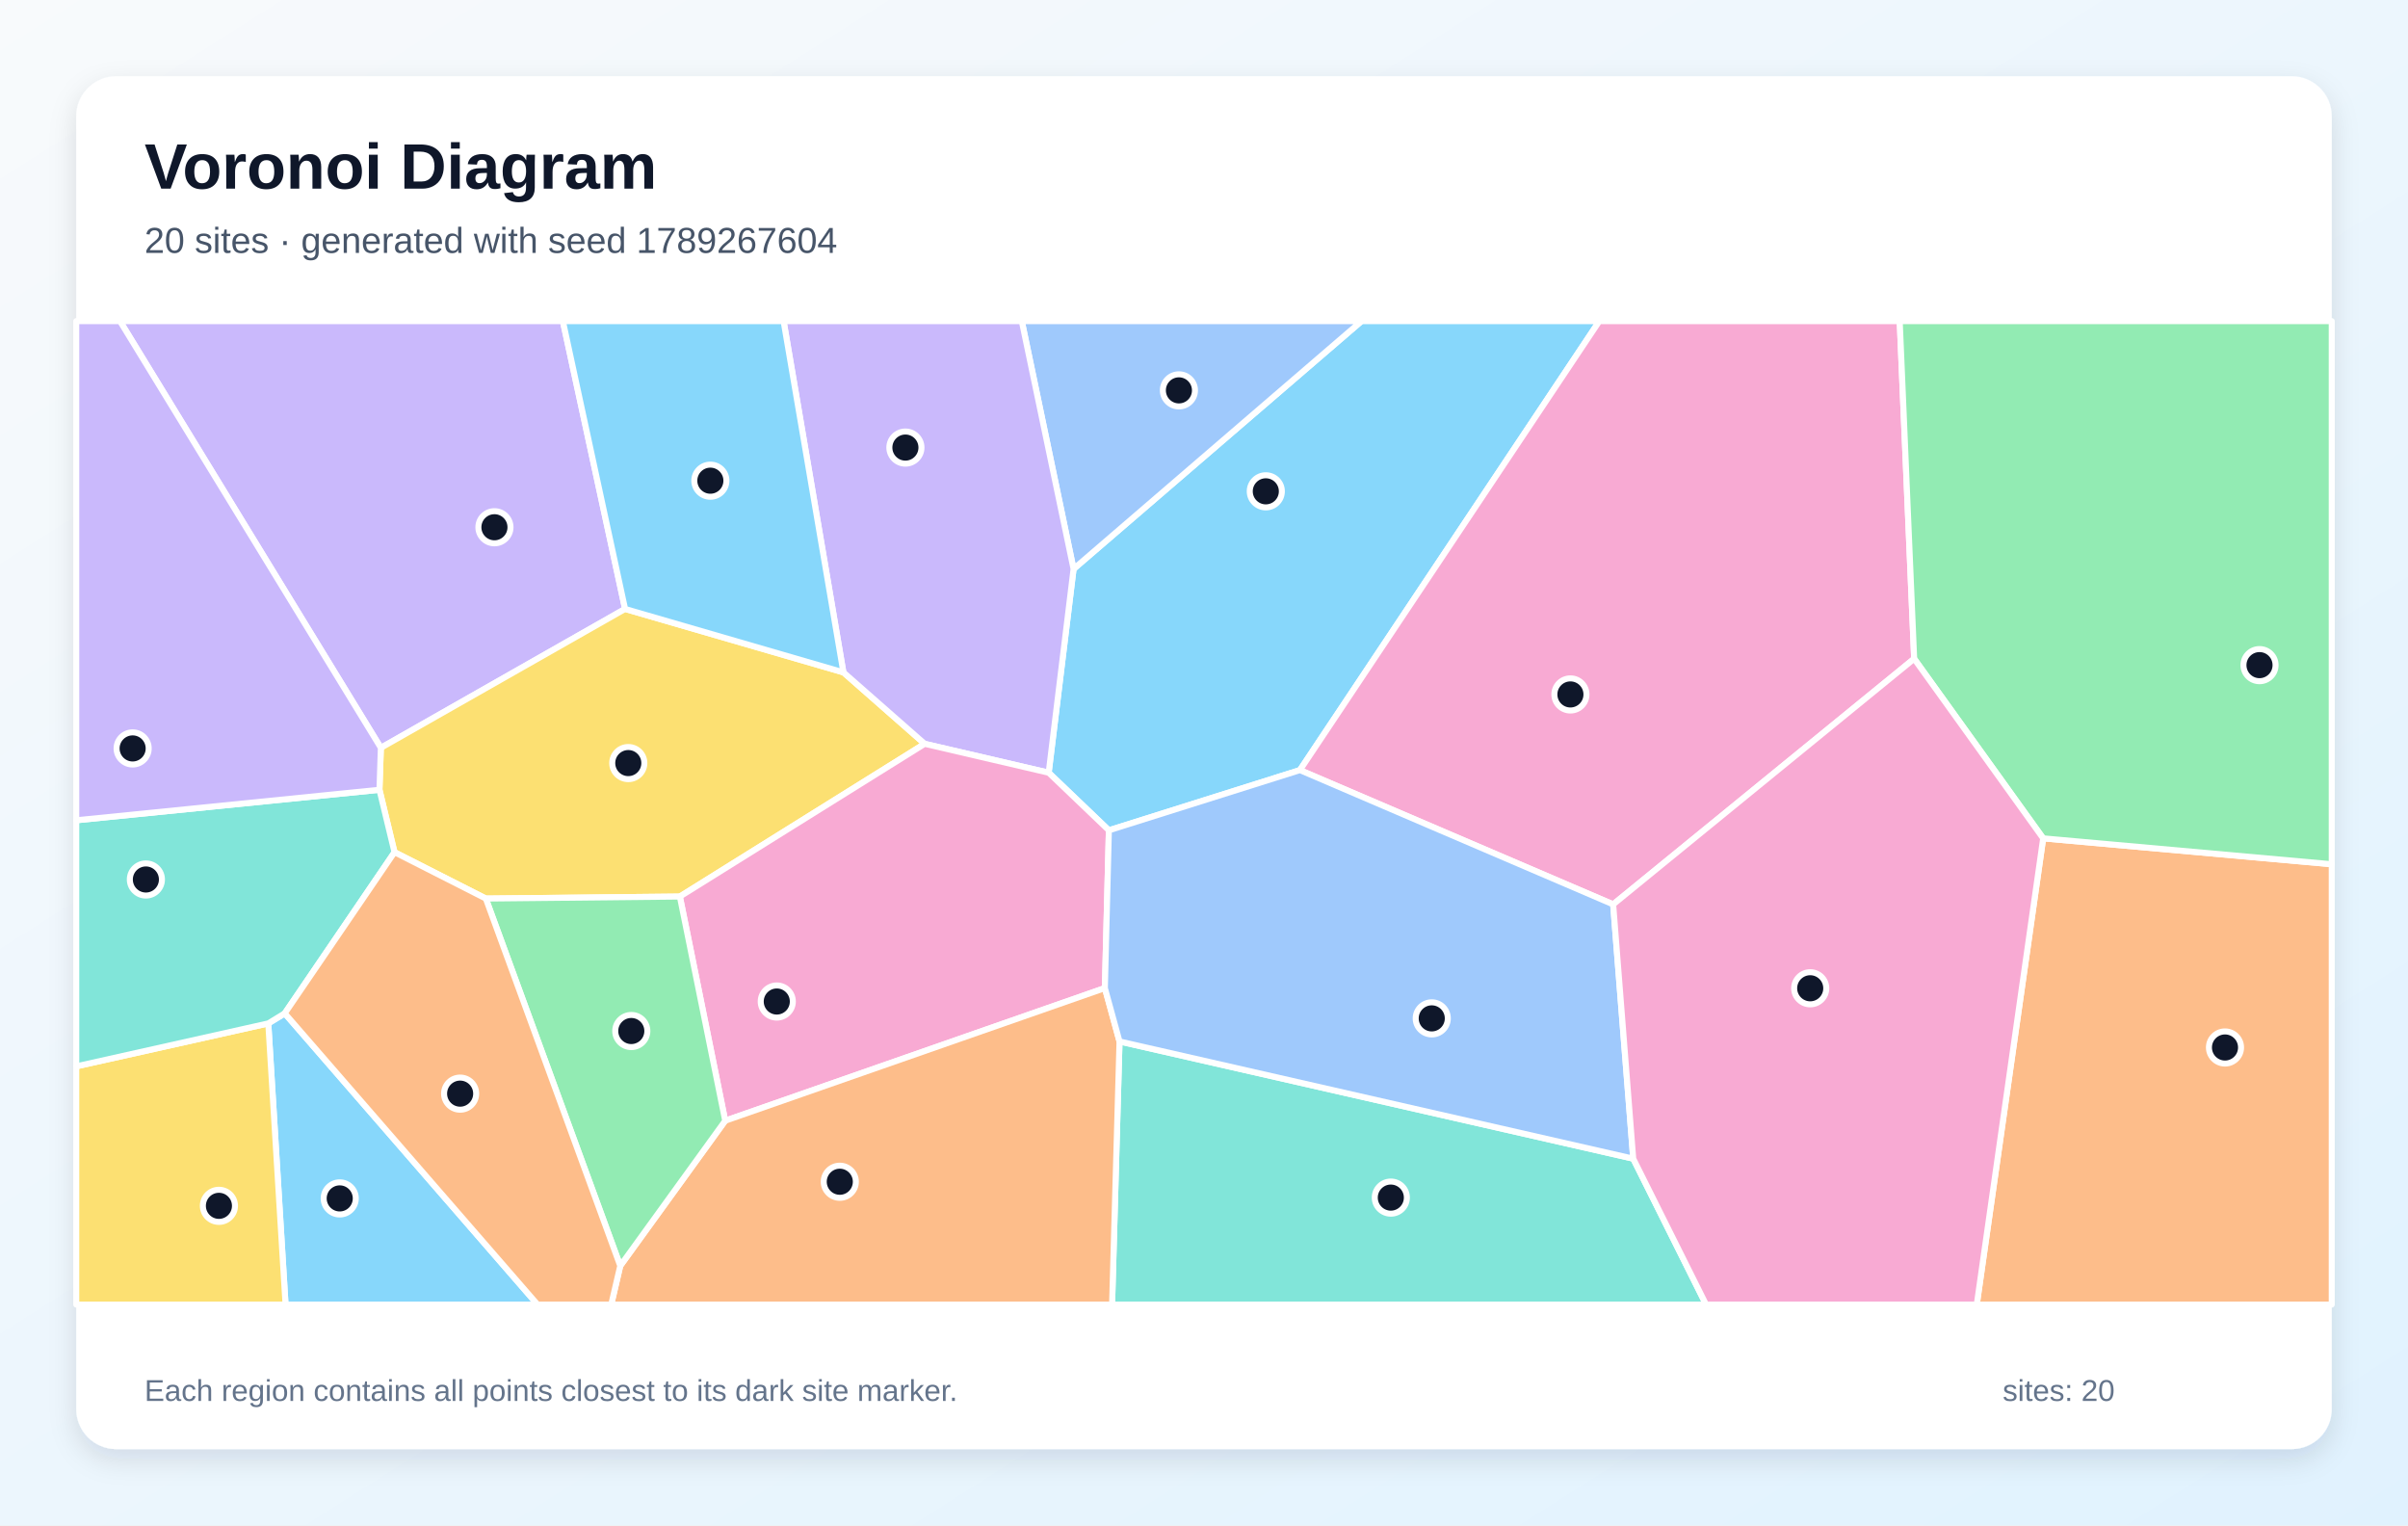
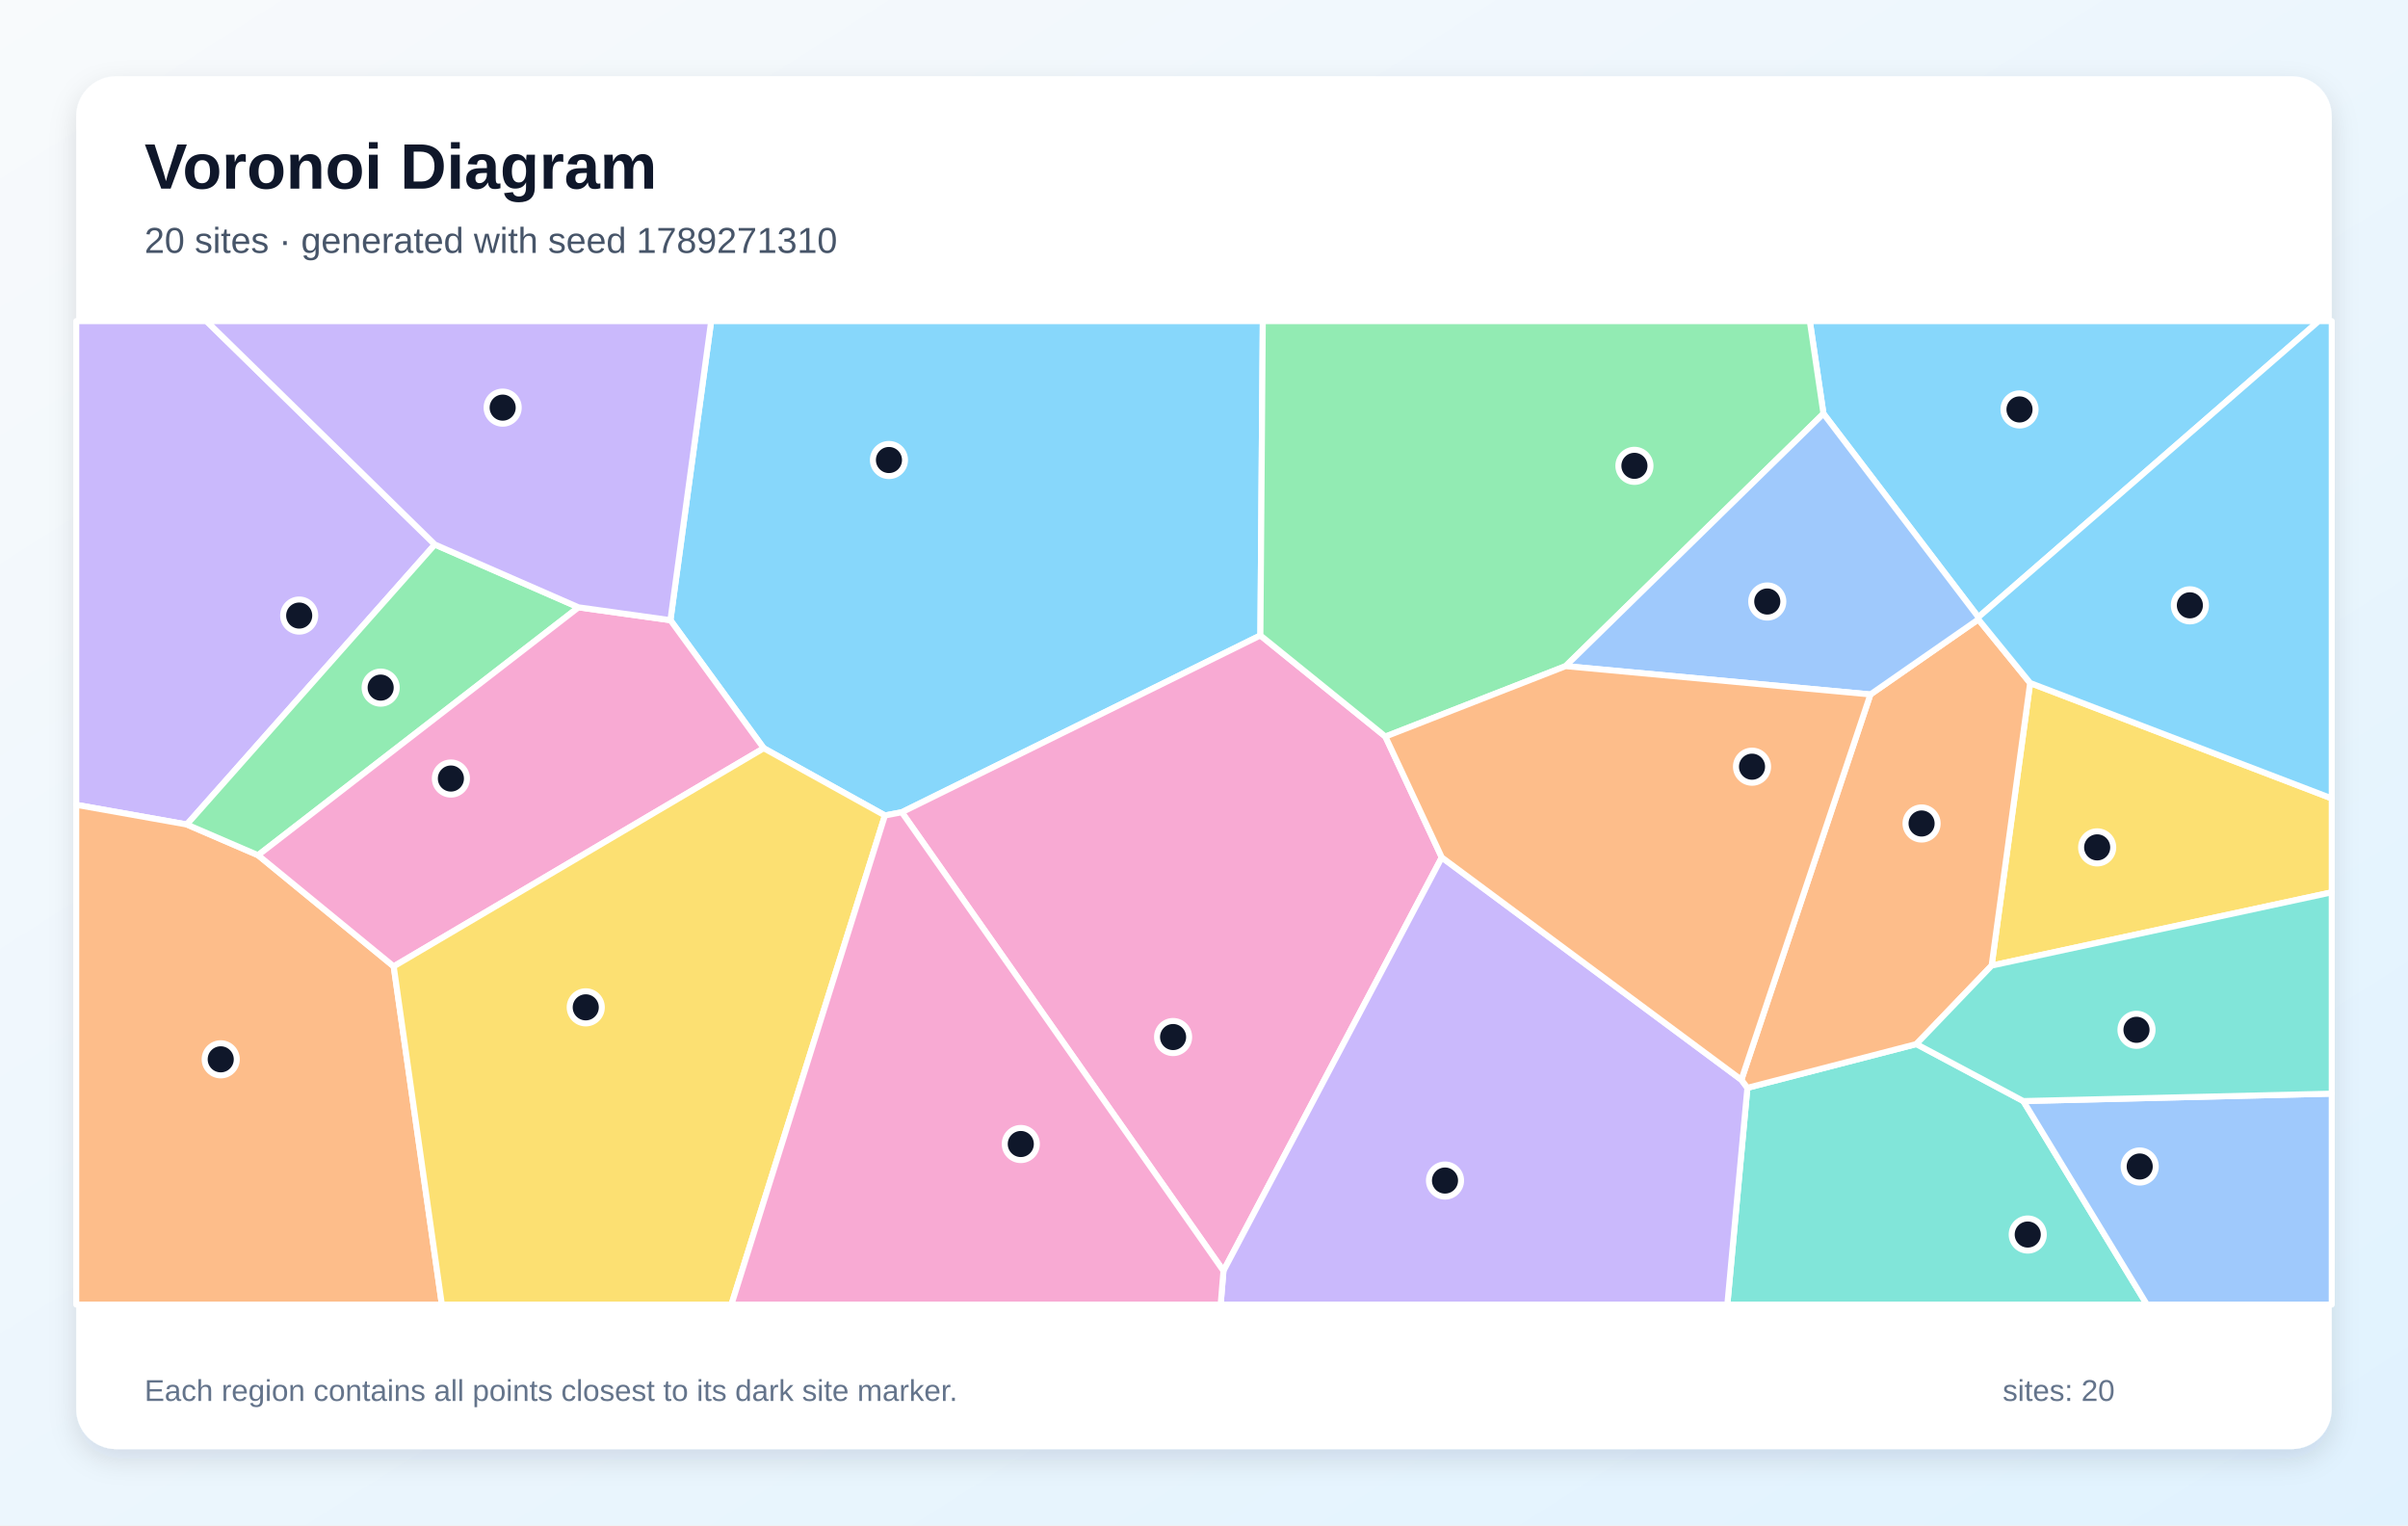
<svg xmlns="http://www.w3.org/2000/svg" width="1200" height="760" viewBox="0 0 1200 760" role="img" aria-labelledby="title description">
  <defs>
    <linearGradient id="background" x1="0" y1="0" x2="1" y2="1">
      <stop stop-color="#F8FAFC" />
      <stop offset="1" stop-color="#E0F2FE" />
    </linearGradient>
    <filter id="shadow" x="-10%" y="-10%" width="120%" height="120%">
      <feDropShadow dx="0" dy="5" stdDeviation="7" flood-color="#0F172A" flood-opacity=".12" />
    </filter>
  </defs>
  <rect width="1200" height="760" fill="url(#background)" />
  <rect x="38" y="38" width="1124" height="684" rx="20" fill="#FFFFFF" filter="url(#shadow)" />
  <g font-family="Arial, sans-serif">
    <text x="72" y="94" font-size="32" font-weight="700" fill="#0F172A">Voronoi Diagram</text>
-     <text x="72" y="126" font-size="18" fill="#475569">20 sites · generated with seed 1789267604</text>
+     <text x="72" y="126" font-size="18" fill="#475569">20 sites · generated with seed 1789271310</text>
  </g>
  <g stroke="#FFFFFF" stroke-width="3" stroke-linejoin="round">
-     <polygon points="552.6,413.7 522.6,385.0 535.0,283.5 678.5,160.0 797.0,160.0 647.8,383.7" fill="#38BDF8" fill-opacity="0.60" />
-     <polygon points="311.5,303.4 189.8,372.6 59.8,160.0 280.5,160.0" fill="#A78BFA" fill-opacity="0.60" />
-     <polygon points="803.9,450.6 647.8,383.7 797.0,160.0 946.7,160.0 953.9,328.2" fill="#F472B6" fill-opacity="0.60" />
-     <polygon points="1018.2,417.7 1162.0,430.6 1162.0,650.0 985.1,650.0" fill="#FB923C" fill-opacity="0.60" />
-     <polygon points="338.8,446.7 242.1,447.7 196.6,424.6 189.1,393.5 189.8,372.6 311.5,303.4 420.3,335.0 460.8,370.6" fill="#FACC15" fill-opacity="0.60" />
-     <polygon points="1018.2,417.7 953.9,328.2 946.7,160.0 1162.0,160.0 1162.0,430.6" fill="#4ADE80" fill-opacity="0.60" />
-     <polygon points="557.9,518.9 813.9,577.3 850.2,650.0 554.2,650.0" fill="#2DD4BF" fill-opacity="0.60" />
-     <polygon points="509.2,160.0 678.5,160.0 535.0,283.5" fill="#60A5FA" fill-opacity="0.60" />
-     <polygon points="133.7,509.9 141.9,504.9 267.9,650.0 142.3,650.0" fill="#38BDF8" fill-opacity="0.60" />
-     <polygon points="460.8,370.6 420.3,335.0 390.5,160.0 509.2,160.0 535.0,283.5 522.6,385.0" fill="#A78BFA" fill-opacity="0.60" />
-     <polygon points="550.6,492.3 361.4,558.4 338.8,446.7 460.8,370.6 522.6,385.0 552.6,413.7" fill="#F472B6" fill-opacity="0.60" />
-     <polygon points="309.1,630.7 361.4,558.4 550.6,492.3 557.9,518.9 554.2,650.0 304.6,650.0" fill="#FB923C" fill-opacity="0.60" />
-     <polygon points="38.0,531.3 133.7,509.9 142.3,650.0 38.0,650.0" fill="#FACC15" fill-opacity="0.60" />
-     <polygon points="309.1,630.7 242.1,447.7 338.8,446.7 361.4,558.4" fill="#4ADE80" fill-opacity="0.60" />
-     <polygon points="141.9,504.9 133.7,509.9 38.0,531.3 38.0,408.7 189.1,393.5 196.6,424.6" fill="#2DD4BF" fill-opacity="0.60" />
-     <polygon points="813.9,577.3 557.9,518.9 550.6,492.3 552.6,413.7 647.8,383.7 803.9,450.6" fill="#60A5FA" fill-opacity="0.60" />
-     <polygon points="420.3,335.0 311.5,303.4 280.5,160.0 390.5,160.0" fill="#38BDF8" fill-opacity="0.60" />
-     <polygon points="38.0,408.7 38.0,160.0 59.8,160.0 189.8,372.6 189.1,393.5" fill="#A78BFA" fill-opacity="0.60" />
-     <polygon points="813.9,577.3 803.9,450.6 953.9,328.2 1018.2,417.7 985.1,650.0 850.2,650.0" fill="#F472B6" fill-opacity="0.60" />
-     <polygon points="141.9,504.9 196.6,424.6 242.1,447.7 309.1,630.7 304.6,650.0 267.9,650.0" fill="#FB923C" fill-opacity="0.60" />
+     <polygon points="628.1,316.6 449.4,404.7 441.0,406.3 380.6,372.8 334.1,309.0 354.4,160.0 629.3,160.0" fill="#38BDF8" fill-opacity="0.60" />
+     <polygon points="216.7,271.3 93.1,410.8 38.0,401.0 38.0,160.0 102.9,160.0" fill="#A78BFA" fill-opacity="0.60" />
+     <polygon points="449.4,404.7 628.1,316.6 690.4,367.0 718.5,427.2 609.7,633.2" fill="#F472B6" fill-opacity="0.60" />
+     <polygon points="38.0,401.0 93.1,410.8 128.6,426.1 196.2,481.5 220.2,650.0 38.0,650.0" fill="#FB923C" fill-opacity="0.60" />
+     <polygon points="992.5,481.1 1011.7,340.3 1162.0,397.8 1162.0,444.6" fill="#FACC15" fill-opacity="0.60" />
+     <polygon points="288.3,302.6 128.6,426.1 93.1,410.8 216.7,271.3" fill="#4ADE80" fill-opacity="0.60" />
+     <polygon points="870.8,542.0 955.0,520.2 1008.3,548.6 1069.9,650.0 860.8,650.0" fill="#2DD4BF" fill-opacity="0.60" />
+     <polygon points="1008.3,548.6 1162.0,544.9 1162.0,650.0 1069.9,650.0" fill="#60A5FA" fill-opacity="0.60" />
+     <polygon points="985.9,307.5 908.7,206.1 901.9,160.0 1155.5,160.0" fill="#38BDF8" fill-opacity="0.60" />
+     <polygon points="609.7,633.2 718.5,427.2 867.8,538.0 870.8,542.0 860.8,650.0 608.3,650.0" fill="#A78BFA" fill-opacity="0.60" />
+     <polygon points="196.2,481.5 128.6,426.1 288.3,302.6 334.1,309.0 380.6,372.8" fill="#F472B6" fill-opacity="0.60" />
+     <polygon points="955.0,520.2 870.8,542.0 867.8,538.0 932.1,346.0 985.9,308.6 1011.7,340.3 992.5,481.1" fill="#FB923C" fill-opacity="0.60" />
+     <polygon points="196.2,481.5 380.6,372.8 441.0,406.3 364.5,650.0 220.2,650.0" fill="#FACC15" fill-opacity="0.60" />
+     <polygon points="908.7,206.1 780.2,331.9 690.4,367.0 628.1,316.6 629.3,160.0 901.9,160.0" fill="#4ADE80" fill-opacity="0.60" />
+     <polygon points="1008.3,548.6 955.0,520.2 992.5,481.1 1162.0,444.6 1162.0,544.9" fill="#2DD4BF" fill-opacity="0.60" />
+     <polygon points="780.2,331.9 908.7,206.1 985.9,307.5 985.9,308.6 932.1,346.0" fill="#60A5FA" fill-opacity="0.60" />
+     <polygon points="1011.7,340.3 985.9,308.6 985.9,307.5 1155.5,160.0 1162.0,160.0 1162.0,397.8" fill="#38BDF8" fill-opacity="0.60" />
+     <polygon points="288.3,302.6 216.7,271.3 102.9,160.0 354.4,160.0 334.1,309.0" fill="#A78BFA" fill-opacity="0.60" />
+     <polygon points="441.0,406.3 449.4,404.7 609.7,633.2 608.3,650.0 364.5,650.0" fill="#F472B6" fill-opacity="0.60" />
+     <polygon points="932.1,346.0 867.8,538.0 718.5,427.2 690.4,367.0 780.2,331.9" fill="#FB923C" fill-opacity="0.60" />
  </g>
  <g>
-     <circle cx="630.8" cy="244.8" r="8" fill="#0F172A" stroke="#FFFFFF" stroke-width="3" />
-     <circle cx="246.4" cy="262.7" r="8" fill="#0F172A" stroke="#FFFFFF" stroke-width="3" />
-     <circle cx="782.6" cy="346.0" r="8" fill="#0F172A" stroke="#FFFFFF" stroke-width="3" />
-     <circle cx="1108.8" cy="521.9" r="8" fill="#0F172A" stroke="#FFFFFF" stroke-width="3" />
-     <circle cx="313.1" cy="380.2" r="8" fill="#0F172A" stroke="#FFFFFF" stroke-width="3" />
-     <circle cx="1126.0" cy="331.4" r="8" fill="#0F172A" stroke="#FFFFFF" stroke-width="3" />
-     <circle cx="693.1" cy="596.7" r="8" fill="#0F172A" stroke="#FFFFFF" stroke-width="3" />
-     <circle cx="587.5" cy="194.5" r="8" fill="#0F172A" stroke="#FFFFFF" stroke-width="3" />
-     <circle cx="169.3" cy="597.1" r="8" fill="#0F172A" stroke="#FFFFFF" stroke-width="3" />
-     <circle cx="451.2" cy="223.0" r="8" fill="#0F172A" stroke="#FFFFFF" stroke-width="3" />
-     <circle cx="387.1" cy="499.0" r="8" fill="#0F172A" stroke="#FFFFFF" stroke-width="3" />
-     <circle cx="418.5" cy="588.8" r="8" fill="#0F172A" stroke="#FFFFFF" stroke-width="3" />
-     <circle cx="109.1" cy="600.8" r="8" fill="#0F172A" stroke="#FFFFFF" stroke-width="3" />
-     <circle cx="314.6" cy="513.7" r="8" fill="#0F172A" stroke="#FFFFFF" stroke-width="3" />
-     <circle cx="72.7" cy="438.2" r="8" fill="#0F172A" stroke="#FFFFFF" stroke-width="3" />
-     <circle cx="713.5" cy="507.4" r="8" fill="#0F172A" stroke="#FFFFFF" stroke-width="3" />
-     <circle cx="354.0" cy="239.5" r="8" fill="#0F172A" stroke="#FFFFFF" stroke-width="3" />
-     <circle cx="66.1" cy="372.9" r="8" fill="#0F172A" stroke="#FFFFFF" stroke-width="3" />
-     <circle cx="902.1" cy="492.4" r="8" fill="#0F172A" stroke="#FFFFFF" stroke-width="3" />
-     <circle cx="229.3" cy="544.9" r="8" fill="#0F172A" stroke="#FFFFFF" stroke-width="3" />
+     <circle cx="443.0" cy="229.2" r="8" fill="#0F172A" stroke="#FFFFFF" stroke-width="3" />
+     <circle cx="149.1" cy="306.7" r="8" fill="#0F172A" stroke="#FFFFFF" stroke-width="3" />
+     <circle cx="584.6" cy="516.7" r="8" fill="#0F172A" stroke="#FFFFFF" stroke-width="3" />
+     <circle cx="110.0" cy="527.8" r="8" fill="#0F172A" stroke="#FFFFFF" stroke-width="3" />
+     <circle cx="1045.1" cy="422.2" r="8" fill="#0F172A" stroke="#FFFFFF" stroke-width="3" />
+     <circle cx="189.7" cy="342.6" r="8" fill="#0F172A" stroke="#FFFFFF" stroke-width="3" />
+     <circle cx="1010.5" cy="615.1" r="8" fill="#0F172A" stroke="#FFFFFF" stroke-width="3" />
+     <circle cx="1066.3" cy="581.2" r="8" fill="#0F172A" stroke="#FFFFFF" stroke-width="3" />
+     <circle cx="1006.4" cy="204.0" r="8" fill="#0F172A" stroke="#FFFFFF" stroke-width="3" />
+     <circle cx="720.1" cy="588.2" r="8" fill="#0F172A" stroke="#FFFFFF" stroke-width="3" />
+     <circle cx="224.7" cy="387.9" r="8" fill="#0F172A" stroke="#FFFFFF" stroke-width="3" />
+     <circle cx="957.6" cy="410.3" r="8" fill="#0F172A" stroke="#FFFFFF" stroke-width="3" />
+     <circle cx="291.9" cy="501.9" r="8" fill="#0F172A" stroke="#FFFFFF" stroke-width="3" />
+     <circle cx="814.5" cy="232.1" r="8" fill="#0F172A" stroke="#FFFFFF" stroke-width="3" />
+     <circle cx="1064.7" cy="513.1" r="8" fill="#0F172A" stroke="#FFFFFF" stroke-width="3" />
+     <circle cx="880.7" cy="299.7" r="8" fill="#0F172A" stroke="#FFFFFF" stroke-width="3" />
+     <circle cx="1091.3" cy="301.6" r="8" fill="#0F172A" stroke="#FFFFFF" stroke-width="3" />
+     <circle cx="250.5" cy="203.1" r="8" fill="#0F172A" stroke="#FFFFFF" stroke-width="3" />
+     <circle cx="508.7" cy="570.0" r="8" fill="#0F172A" stroke="#FFFFFF" stroke-width="3" />
+     <circle cx="873.1" cy="382.0" r="8" fill="#0F172A" stroke="#FFFFFF" stroke-width="3" />
  </g>
  <g font-family="Arial, sans-serif" font-size="15" fill="#64748B">
    <text x="72" y="698">Each region contains all points closest to its dark site marker.</text>
    <text x="998" y="698">sites: 20</text>
  </g>
</svg>
